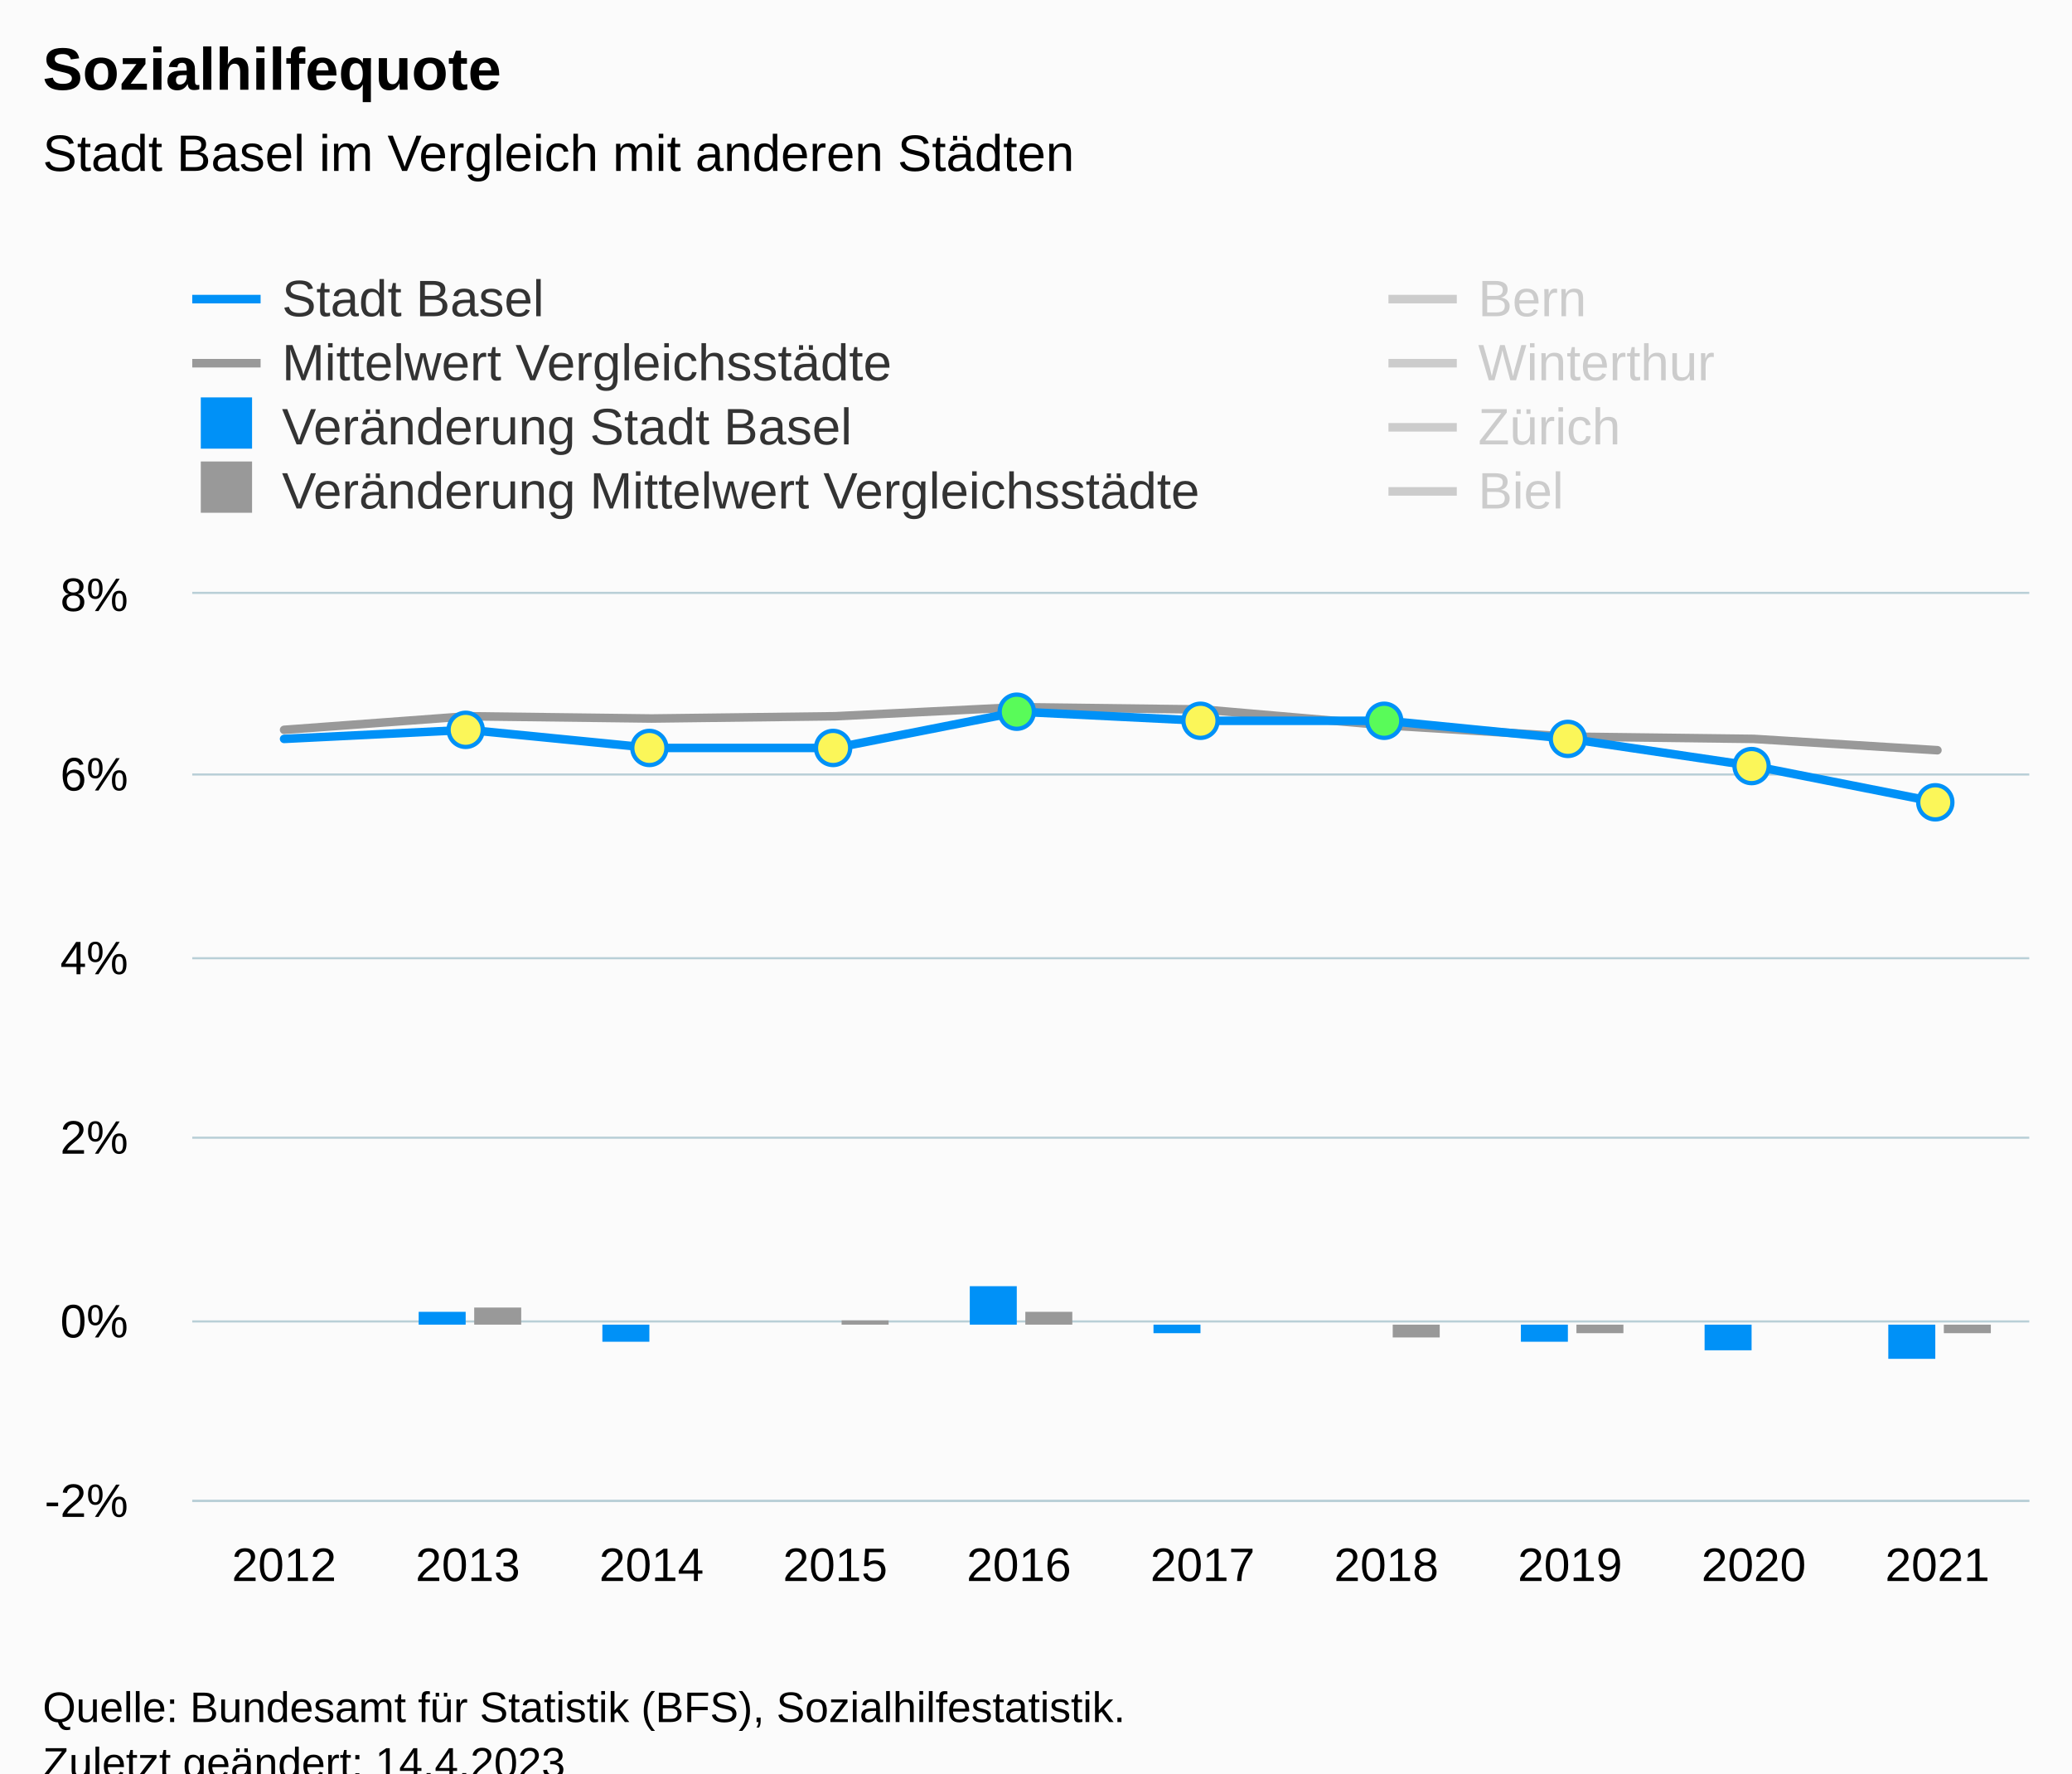
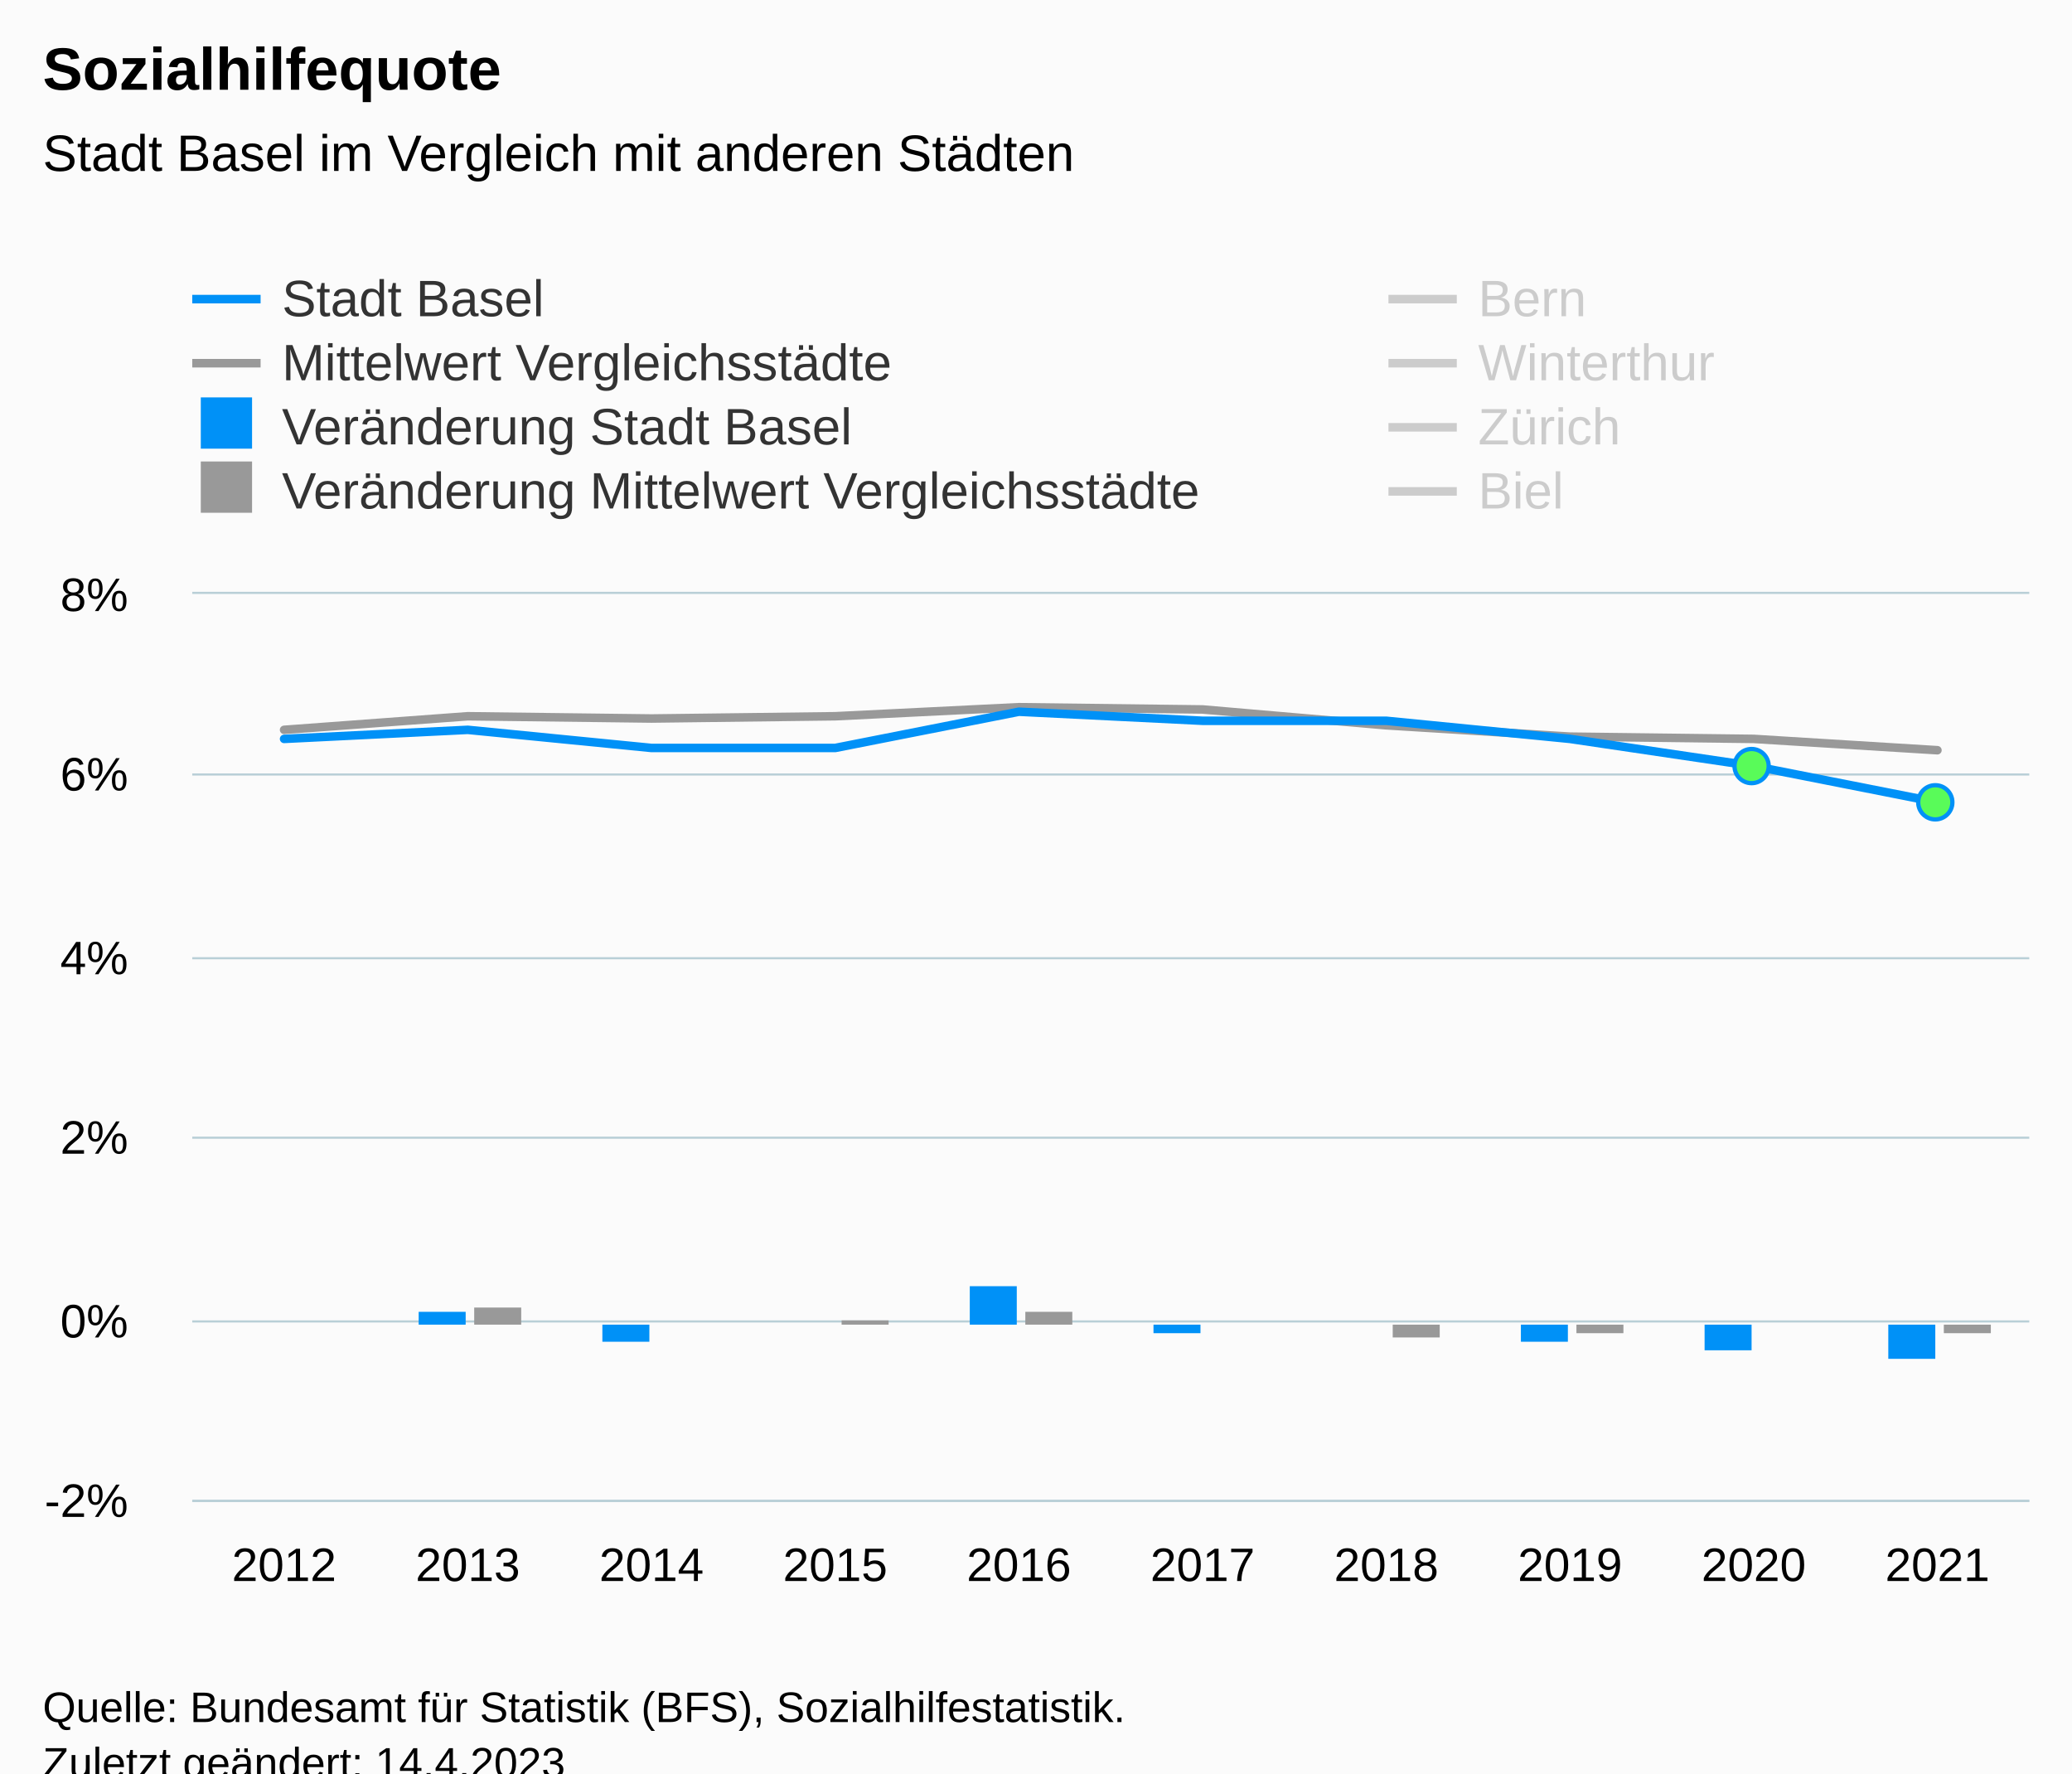
<svg xmlns="http://www.w3.org/2000/svg" version="1.1" class="highcharts-root" style="font-family:Arial;font-size:12px;" viewBox="0 0 485 415">
  <defs>
-     <clipPath id="highcharts-jaau202-97-">
+     <clipPath id="highcharts-zvklp9y-97-">
      <rect x="0" y="0" width="430" height="212" fill="none" />
    </clipPath>
-     <clipPath id="highcharts-jaau202-108-">
+     <clipPath id="highcharts-zvklp9y-108-">
      <rect x="0" y="0" width="430" height="212" fill="none" />
    </clipPath>
-     <clipPath id="highcharts-jaau202-189-">
+     <clipPath id="highcharts-zvklp9y-189-">
      <rect x="45" y="139" width="430" height="212" fill="none" />
    </clipPath>
  </defs>
  <rect fill="#fbfbfb" class="highcharts-background" x="0" y="0" width="485" height="428" rx="0" ry="0" />
  <rect fill="none" class="highcharts-plot-background" x="45" y="139" width="430" height="212" />
  <g class="highcharts-pane-group" data-z-index="0" />
  <g class="highcharts-grid highcharts-xaxis-grid" data-z-index="1">
    <path fill="none" data-z-index="1" class="highcharts-grid-line" d="M 87.5 139 L 87.5 351" opacity="1" />
    <path fill="none" data-z-index="1" class="highcharts-grid-line" d="M 130.5 139 L 130.5 351" opacity="1" />
    <path fill="none" data-z-index="1" class="highcharts-grid-line" d="M 173.5 139 L 173.5 351" opacity="1" />
    <path fill="none" data-z-index="1" class="highcharts-grid-line" d="M 216.5 139 L 216.5 351" opacity="1" />
    <path fill="none" data-z-index="1" class="highcharts-grid-line" d="M 259.5 139 L 259.5 351" opacity="1" />
    <path fill="none" data-z-index="1" class="highcharts-grid-line" d="M 302.5 139 L 302.5 351" opacity="1" />
    <path fill="none" data-z-index="1" class="highcharts-grid-line" d="M 345.5 139 L 345.5 351" opacity="1" />
    <path fill="none" data-z-index="1" class="highcharts-grid-line" d="M 388.5 139 L 388.5 351" opacity="1" />
    <path fill="none" data-z-index="1" class="highcharts-grid-line" d="M 431.5 139 L 431.5 351" opacity="1" />
    <path fill="none" data-z-index="1" class="highcharts-grid-line" d="M 474.5 139 L 474.5 351" opacity="1" />
    <path fill="none" data-z-index="1" class="highcharts-grid-line" d="M 44.5 139 L 44.5 351" opacity="1" />
  </g>
  <g class="highcharts-grid highcharts-yaxis-grid" data-z-index="1">
    <path fill="none" stroke="#B9CFD7" stroke-width="0.5" data-z-index="1" class="highcharts-grid-line" d="M 45 351.25 L 475 351.25" opacity="1" />
    <path fill="none" stroke="#B9CFD7" stroke-width="0.5" data-z-index="1" class="highcharts-grid-line" d="M 45 309.25 L 475 309.25" opacity="1" />
    <path fill="none" stroke="#B9CFD7" stroke-width="0.5" data-z-index="1" class="highcharts-grid-line" d="M 45 266.25 L 475 266.25" opacity="1" />
    <path fill="none" stroke="#B9CFD7" stroke-width="0.5" data-z-index="1" class="highcharts-grid-line" d="M 45 224.25 L 475 224.25" opacity="1" />
    <path fill="none" stroke="#B9CFD7" stroke-width="0.5" data-z-index="1" class="highcharts-grid-line" d="M 45 181.25 L 475 181.25" opacity="1" />
    <path fill="none" stroke="#B9CFD7" stroke-width="0.5" data-z-index="1" class="highcharts-grid-line" d="M 45 138.75 L 475 138.75" opacity="1" />
  </g>
  <rect fill="none" class="highcharts-plot-border" data-z-index="1" x="45" y="139" width="430" height="212" />
  <g class="highcharts-axis highcharts-xaxis" data-z-index="2">
    <path fill="none" class="highcharts-axis-line" stroke="#B9CFD7" stroke-width="0.5" data-z-index="7" d="M 45 351.25 L 475 351.25" />
  </g>
  <g class="highcharts-axis highcharts-yaxis" data-z-index="2">
    <path fill="none" class="highcharts-axis-line" data-z-index="7" d="M 45 139 L 45 351" />
  </g>
  <g class="highcharts-series-group" data-z-index="3">
-     <g class="highcharts-series highcharts-series-1 highcharts-line-series" data-z-index="0.1" opacity="1" transform="translate(45,139) scale(1 1)" clip-path="url(#highcharts-jaau202-108-)">
+     <g class="highcharts-series highcharts-series-1 highcharts-line-series" data-z-index="0.1" opacity="1" transform="translate(45,139) scale(1 1)" clip-path="url(#highcharts-zvklp9y-108-)">
      <path fill="none" d="M 21.5 31.8 L 64.5 28.62 L 107.5 29.15 L 150.5 28.62 L 193.5 26.5 L 236.5 27.03 L 279.5 30.74 L 322.5 33.39 L 365.5 33.92 L 408.5 36.57" class="highcharts-graph" data-z-index="1" stroke="#999999" stroke-width="2" stroke-linejoin="round" stroke-linecap="round" />
    </g>
    <g class="highcharts-markers highcharts-series-1 highcharts-line-series" data-z-index="0.1" opacity="1" transform="translate(45,139) scale(1 1)" clip-path="none" />
-     <g class="highcharts-series highcharts-series-2 highcharts-line-series highcharts-color-0" visibility="hidden" data-z-index="0.1" opacity="1" transform="translate(45,139) scale(1 1)" clip-path="url(#highcharts-jaau202-108-)">
-       <path fill="none" d="M 64.5 148.4 L 107.5 148.4 L 150.5 148.4 L 193.5 169.6 L 236.5 148.4 L 279.5 169.6 L 322.5 148.4 L 365.5 148.4 L 408.5 148.4" class="highcharts-graph" data-z-index="1" stroke="#7cb5ec" stroke-width="2" stroke-linejoin="round" stroke-linecap="round" />
+     <g class="highcharts-series highcharts-series-2 highcharts-line-series highcharts-color-0" visibility="hidden" data-z-index="0.1" opacity="1" transform="translate(45,139) scale(1 1)" clip-path="url(#highcharts-zvklp9y-108-)">
+       <path fill="none" d="M 365.5 169.6 L 408.5 169.6" class="highcharts-graph" data-z-index="1" stroke="#7cb5ec" stroke-width="2" stroke-linejoin="round" stroke-linecap="round" />
    </g>
    <g class="highcharts-markers highcharts-series-2 highcharts-line-series highcharts-color-0" visibility="hidden" data-z-index="0.1" opacity="1" transform="translate(45,139) scale(1 1)" clip-path="none" />
-     <g class="highcharts-series highcharts-series-3 highcharts-column-series" data-z-index="0.1" opacity="1" transform="translate(45,139) scale(1 1)" clip-path="url(#highcharts-jaau202-108-)">
+     <g class="highcharts-series highcharts-series-3 highcharts-column-series" data-z-index="0.1" opacity="1" transform="translate(45,139) scale(1 1)" clip-path="url(#highcharts-zvklp9y-108-)">
      <rect x="53" y="168" width="11" height="3" fill="#0091f7" opacity="1" class="highcharts-point" />
      <rect x="96" y="171" width="11" height="4" fill="#0091f7" opacity="1" class="highcharts-point highcharts-negative" />
      <rect x="139" y="171" width="11" height="0" fill="#0091f7" opacity="1" class="highcharts-point" />
      <rect x="182" y="162" width="11" height="9" fill="#0091f7" opacity="1" class="highcharts-point" />
      <rect x="225" y="171" width="11" height="2" fill="#0091f7" opacity="1" class="highcharts-point highcharts-negative" />
      <rect x="268" y="171" width="11" height="0" fill="#0091f7" opacity="1" class="highcharts-point" />
      <rect x="311" y="171" width="11" height="4" fill="#0091f7" opacity="1" class="highcharts-point highcharts-negative" />
      <rect x="354" y="171" width="11" height="6" fill="#0091f7" opacity="1" class="highcharts-point highcharts-negative" />
      <rect x="397" y="171" width="11" height="8" fill="#0091f7" opacity="1" class="highcharts-point highcharts-negative" />
    </g>
    <g class="highcharts-markers highcharts-series-3 highcharts-column-series" data-z-index="0.1" opacity="1" transform="translate(45,139) scale(1 1)" clip-path="none" />
-     <g class="highcharts-series highcharts-series-4 highcharts-column-series" data-z-index="0.1" opacity="1" transform="translate(45,139) scale(1 1)" clip-path="url(#highcharts-jaau202-108-)">
+     <g class="highcharts-series highcharts-series-4 highcharts-column-series" data-z-index="0.1" opacity="1" transform="translate(45,139) scale(1 1)" clip-path="url(#highcharts-zvklp9y-108-)">
      <rect x="66" y="167" width="11" height="4" fill="#999999" opacity="1" class="highcharts-point" />
      <rect x="109" y="171" width="11" height="0" fill="#999999" opacity="1" class="highcharts-point highcharts-negative" />
      <rect x="152" y="170" width="11" height="1" fill="#999999" opacity="1" class="highcharts-point" />
      <rect x="195" y="168" width="11" height="3" fill="#999999" opacity="1" class="highcharts-point" />
      <rect x="238" y="171" width="11" height="0" fill="#999999" opacity="1" class="highcharts-point highcharts-negative" />
      <rect x="281" y="171" width="11" height="3" fill="#999999" opacity="1" class="highcharts-point highcharts-negative" />
      <rect x="324" y="171" width="11" height="2" fill="#999999" opacity="1" class="highcharts-point highcharts-negative" />
      <rect x="367" y="171" width="11" height="0" fill="#999999" opacity="1" class="highcharts-point highcharts-negative" />
      <rect x="410" y="171" width="11" height="2" fill="#999999" opacity="1" class="highcharts-point highcharts-negative" />
    </g>
    <g class="highcharts-markers highcharts-series-4 highcharts-column-series" data-z-index="0.1" opacity="1" transform="translate(45,139) scale(1 1)" clip-path="none" />
-     <g class="highcharts-series highcharts-series-5 highcharts-line-series" visibility="hidden" data-z-index="0.1" opacity="1" transform="translate(45,139) scale(1 1)" clip-path="url(#highcharts-jaau202-108-)">
+     <g class="highcharts-series highcharts-series-5 highcharts-line-series" visibility="hidden" data-z-index="0.1" opacity="1" transform="translate(45,139) scale(1 1)" clip-path="url(#highcharts-zvklp9y-108-)">
      <path fill="none" d="M 21.5 57.24 L 64.5 57.24 L 107.5 55.12 L 150.5 59.36 L 193.5 61.48 L 236.5 63.6 L 279.5 63.6 L 322.5 63.6 L 365.5 61.48 L 408.5 61.48" class="highcharts-graph" data-z-index="1" stroke="#007A2F" stroke-width="2" stroke-linejoin="round" stroke-linecap="round" />
    </g>
    <g class="highcharts-markers highcharts-series-5 highcharts-line-series" visibility="hidden" data-z-index="0.1" opacity="1" transform="translate(45,139) scale(1 1)" clip-path="none" />
-     <g class="highcharts-series highcharts-series-6 highcharts-line-series" visibility="hidden" data-z-index="0.1" opacity="1" transform="translate(45,139) scale(1 1)" clip-path="url(#highcharts-jaau202-108-)">
+     <g class="highcharts-series highcharts-series-6 highcharts-line-series" visibility="hidden" data-z-index="0.1" opacity="1" transform="translate(45,139) scale(1 1)" clip-path="url(#highcharts-zvklp9y-108-)">
      <path fill="none" d="M 21.5 72.08 L 64.5 65.72 L 107.5 63.6 L 150.5 57.24 L 193.5 53 L 236.5 50.88 L 279.5 50.88 L 322.5 53 L 365.5 53 L 408.5 53" class="highcharts-graph" data-z-index="1" stroke="#2B0099" stroke-width="2" stroke-linejoin="round" stroke-linecap="round" />
    </g>
    <g class="highcharts-markers highcharts-series-6 highcharts-line-series" visibility="hidden" data-z-index="0.1" opacity="1" transform="translate(45,139) scale(1 1)" clip-path="none" />
-     <g class="highcharts-series highcharts-series-7 highcharts-line-series" visibility="hidden" data-z-index="0.1" opacity="1" transform="translate(45,139) scale(1 1)" clip-path="url(#highcharts-jaau202-108-)">
+     <g class="highcharts-series highcharts-series-7 highcharts-line-series" visibility="hidden" data-z-index="0.1" opacity="1" transform="translate(45,139) scale(1 1)" clip-path="url(#highcharts-zvklp9y-108-)">
      <path fill="none" d="M 21.5 69.96 L 64.5 69.96 L 107.5 72.08 L 150.5 74.2 L 193.5 72.08 L 236.5 67.84 L 279.5 72.08 L 322.5 74.2 L 365.5 74.2 L 408.5 78.44" class="highcharts-graph" data-z-index="1" stroke="#B00000" stroke-width="2" stroke-linejoin="round" stroke-linecap="round" />
    </g>
    <g class="highcharts-markers highcharts-series-7 highcharts-line-series" visibility="hidden" data-z-index="0.1" opacity="1" transform="translate(45,139) scale(1 1)" clip-path="none" />
-     <g class="highcharts-series highcharts-series-8 highcharts-line-series" visibility="hidden" data-z-index="0.1" opacity="1" transform="translate(45,139) scale(1 1)" clip-path="url(#highcharts-jaau202-108-)">
+     <g class="highcharts-series highcharts-series-8 highcharts-line-series" visibility="hidden" data-z-index="0.1" opacity="1" transform="translate(45,139) scale(1 1)" clip-path="url(#highcharts-zvklp9y-108-)">
      <path fill="none" d="M 21.5 -72.08 L 64.5 -78.44 L 107.5 -74.2 L 150.5 -76.32 L 193.5 -80.56 L 236.5 -74.2 L 279.5 -63.6 L 322.5 -57.24 L 365.5 -53 L 408.5 -46.64" class="highcharts-graph" data-z-index="1" stroke="#73B97C" stroke-width="2" stroke-linejoin="round" stroke-linecap="round" />
    </g>
    <g class="highcharts-markers highcharts-series-8 highcharts-line-series" visibility="hidden" data-z-index="0.1" opacity="1" transform="translate(45,139) scale(1 1)" clip-path="none" />
-     <g class="highcharts-series highcharts-series-0 highcharts-line-series" data-z-index="2" opacity="1" transform="translate(45,139) scale(1 1)" clip-path="url(#highcharts-jaau202-108-)">
+     <g class="highcharts-series highcharts-series-0 highcharts-line-series" data-z-index="2" opacity="1" transform="translate(45,139) scale(1 1)" clip-path="url(#highcharts-zvklp9y-108-)">
      <path fill="none" d="M 21.5 33.92 L 64.5 31.8 L 107.5 36.04 L 150.5 36.04 L 193.5 27.56 L 236.5 29.68 L 279.5 29.68 L 322.5 33.92 L 365.5 40.28 L 408.5 48.76" class="highcharts-graph" data-z-index="1" stroke="#0091f7" stroke-width="2" stroke-linejoin="round" stroke-linecap="round" />
    </g>
    <g class="highcharts-markers highcharts-series-0 highcharts-line-series" data-z-index="2" opacity="1" transform="translate(45,139) scale(1 1)" clip-path="none">
-       <path fill="#fbf659" d="M 64 35.8 A 4 4 0 1 1 64.004 35.8 Z" stroke="#0091f7" stroke-width="1" opacity="1" class="highcharts-point" />
-       <path fill="#fbf659" d="M 107 40.04 A 4 4 0 1 1 107.004 40.04 Z" stroke="#0091f7" stroke-width="1" opacity="1" class="highcharts-point" />
-       <path fill="#fbf659" d="M 150 40.04 A 4 4 0 1 1 150.004 40.04 Z" stroke="#0091f7" stroke-width="1" opacity="1" class="highcharts-point" />
-       <path fill="#59fb59" d="M 193 31.56 A 4 4 0 1 1 193.004 31.56 Z" stroke="#0091f7" stroke-width="1" opacity="1" class="highcharts-point" />
-       <path fill="#fbf659" d="M 236 33.68 A 4 4 0 1 1 236.004 33.68 Z" stroke="#0091f7" stroke-width="1" opacity="1" class="highcharts-point" />
-       <path fill="#59fb59" d="M 279 33.68 A 4 4 0 1 1 279.004 33.68 Z" stroke="#0091f7" stroke-width="1" opacity="1" class="highcharts-point" />
-       <path fill="#fbf659" d="M 322 37.92 A 4 4 0 1 1 322.004 37.92 Z" stroke="#0091f7" stroke-width="1" opacity="1" class="highcharts-point" />
-       <path fill="#fbf659" d="M 365 44.28 A 4 4 0 1 1 365.004 44.28 Z" stroke="#0091f7" stroke-width="1" opacity="1" class="highcharts-point" />
-       <path fill="#fbf659" d="M 408 52.76 A 4 4 0 1 1 408.004 52.76 Z" stroke="#0091f7" stroke-width="1" opacity="1" class="highcharts-point" />
+       <path fill="#59fb59" d="M 365 44.28 A 4 4 0 1 1 365.004 44.28 Z" stroke="#0091f7" stroke-width="1" opacity="1" class="highcharts-point" />
+       <path fill="#59fb59" d="M 408 52.76 A 4 4 0 1 1 408.004 52.76 Z" stroke="#0091f7" stroke-width="1" opacity="1" class="highcharts-point" />
    </g>
  </g>
  <text x="10" text-anchor="start" class="highcharts-title" data-z-index="4" style="color:#000000;font-size:14px;font-weight:bold;fill:#000000;" y="21">
    <tspan>Sozialhilfequote</tspan>
  </text>
  <text x="10" text-anchor="start" class="highcharts-subtitle" data-z-index="4" style="color:#000000;font-size:12px;font-weight:normal;fill:#000000;" y="40">
    <tspan>Stadt Basel im Vergleich mit anderen Städten</tspan>
  </text>
  <text x="10" text-anchor="start" class="highcharts-caption" data-z-index="4" style="color:#666666;fill:#666666;" y="385" />
  <g class="highcharts-legend" data-z-index="7" transform="translate(37,56)">
    <rect fill="none" class="highcharts-legend-box" rx="0" ry="0" x="0" y="0" width="608" height="71" visibility="visible" />
    <g data-z-index="1">
      <g>
        <g class="highcharts-legend-item highcharts-line-series highcharts-color-undefined highcharts-series-0" data-z-index="1" transform="translate(8,3)">
          <path fill="none" d="M 0 11 L 16 11" class="highcharts-graph" stroke="#0091f7" stroke-width="2" />
          <text x="21" style="color:#333333;cursor:pointer;font-size:12px;font-weight:normal;white-space:nowrap;fill:#333333;" text-anchor="start" data-z-index="2" y="15">
            <tspan>Stadt Basel</tspan>
          </text>
        </g>
        <g class="highcharts-legend-item highcharts-line-series highcharts-color-undefined highcharts-series-5 highcharts-legend-item-hidden" data-z-index="1" transform="translate(288,3)">
          <path fill="none" d="M 0 11 L 16 11" class="highcharts-graph" stroke="#cccccc" stroke-width="2" />
          <text x="21" y="15" style="color:#cccccc;cursor:pointer;font-size:12px;font-weight:normal;white-space:nowrap;fill:#cccccc;" text-anchor="start" data-z-index="2">
            <tspan>Bern</tspan>
          </text>
        </g>
        <g class="highcharts-legend-item highcharts-line-series highcharts-color-undefined highcharts-series-1" data-z-index="1" transform="translate(8,18)">
          <path fill="none" d="M 0 11 L 16 11" class="highcharts-graph" stroke="#999999" stroke-width="2" />
          <text x="21" y="15" style="color:#333333;cursor:pointer;font-size:12px;font-weight:normal;white-space:nowrap;fill:#333333;" text-anchor="start" data-z-index="2">
            <tspan>Mittelwert Vergleichsstädte</tspan>
          </text>
        </g>
        <g class="highcharts-legend-item highcharts-line-series highcharts-color-undefined highcharts-series-6 highcharts-legend-item-hidden" data-z-index="1" transform="translate(288,18)">
          <path fill="none" d="M 0 11 L 16 11" class="highcharts-graph" stroke="#cccccc" stroke-width="2" />
          <text x="21" y="15" style="color:#cccccc;cursor:pointer;font-size:12px;font-weight:normal;white-space:nowrap;fill:#cccccc;" text-anchor="start" data-z-index="2">
            <tspan>Winterthur</tspan>
          </text>
        </g>
        <g class="highcharts-legend-item highcharts-column-series highcharts-color-undefined highcharts-series-3" data-z-index="1" transform="translate(8,33)">
          <text x="21" y="15" style="color:#333333;cursor:pointer;font-size:12px;font-weight:normal;white-space:nowrap;fill:#333333;" text-anchor="start" data-z-index="2">
            <tspan>Veränderung Stadt Basel</tspan>
          </text>
          <rect x="2" y="4" width="12" height="12" fill="#0091f7" class="highcharts-point" data-z-index="3" />
        </g>
        <g class="highcharts-legend-item highcharts-line-series highcharts-color-undefined highcharts-series-7 highcharts-legend-item-hidden" data-z-index="1" transform="translate(288,33)">
          <path fill="none" d="M 0 11 L 16 11" class="highcharts-graph" stroke="#cccccc" stroke-width="2" />
          <text x="21" y="15" style="color:#cccccc;cursor:pointer;font-size:12px;font-weight:normal;white-space:nowrap;fill:#cccccc;" text-anchor="start" data-z-index="2">
            <tspan>Zürich</tspan>
          </text>
        </g>
        <g class="highcharts-legend-item highcharts-column-series highcharts-color-undefined highcharts-series-4" data-z-index="1" transform="translate(8,48)">
          <text x="21" y="15" style="color:#333333;cursor:pointer;font-size:12px;font-weight:normal;white-space:nowrap;fill:#333333;" text-anchor="start" data-z-index="2">
            <tspan>Veränderung Mittelwert Vergleichsstädte</tspan>
          </text>
          <rect x="2" y="4" width="12" height="12" fill="#999999" class="highcharts-point" data-z-index="3" />
        </g>
        <g class="highcharts-legend-item highcharts-line-series highcharts-color-undefined highcharts-series-8 highcharts-legend-item-hidden" data-z-index="1" transform="translate(288,48)">
          <path fill="none" d="M 0 11 L 16 11" class="highcharts-graph" stroke="#cccccc" stroke-width="2" />
          <text x="21" y="15" style="color:#cccccc;cursor:pointer;font-size:12px;font-weight:normal;white-space:nowrap;fill:#cccccc;" text-anchor="start" data-z-index="2">
            <tspan>Biel</tspan>
          </text>
        </g>
      </g>
    </g>
  </g>
  <g class="highcharts-axis-labels highcharts-xaxis-labels" data-z-index="7">
    <text x="66.5" style="color:#000000;cursor:default;font-size:11px;fill:#000000;" text-anchor="middle" transform="translate(0,0)" y="370" opacity="1">2012</text>
    <text x="109.5" style="color:#000000;cursor:default;font-size:11px;fill:#000000;" text-anchor="middle" transform="translate(0,0)" y="370" opacity="1">2013</text>
    <text x="152.5" style="color:#000000;cursor:default;font-size:11px;fill:#000000;" text-anchor="middle" transform="translate(0,0)" y="370" opacity="1">2014</text>
    <text x="195.5" style="color:#000000;cursor:default;font-size:11px;fill:#000000;" text-anchor="middle" transform="translate(0,0)" y="370" opacity="1">2015</text>
    <text x="238.5" style="color:#000000;cursor:default;font-size:11px;fill:#000000;" text-anchor="middle" transform="translate(0,0)" y="370" opacity="1">2016</text>
    <text x="281.5" style="color:#000000;cursor:default;font-size:11px;fill:#000000;" text-anchor="middle" transform="translate(0,0)" y="370" opacity="1">2017</text>
    <text x="324.5" style="color:#000000;cursor:default;font-size:11px;fill:#000000;" text-anchor="middle" transform="translate(0,0)" y="370" opacity="1">2018</text>
    <text x="367.5" style="color:#000000;cursor:default;font-size:11px;fill:#000000;" text-anchor="middle" transform="translate(0,0)" y="370" opacity="1">2019</text>
    <text x="410.5" style="color:#000000;cursor:default;font-size:11px;fill:#000000;" text-anchor="middle" transform="translate(0,0)" y="370" opacity="1">2020</text>
    <text x="453.5" style="color:#000000;cursor:default;font-size:11px;fill:#000000;" text-anchor="middle" transform="translate(0,0)" y="370" opacity="1">2021</text>
  </g>
  <g class="highcharts-axis-labels highcharts-yaxis-labels" data-z-index="7">
    <text x="30" style="color:#000000;cursor:default;font-size:11px;fill:#000000;" text-anchor="end" transform="translate(0,0)" y="355" opacity="1">-2%</text>
    <text x="30" style="color:#000000;cursor:default;font-size:11px;fill:#000000;" text-anchor="end" transform="translate(0,0)" y="313" opacity="1">0%</text>
    <text x="30" style="color:#000000;cursor:default;font-size:11px;fill:#000000;" text-anchor="end" transform="translate(0,0)" y="270" opacity="1">2%</text>
    <text x="30" style="color:#000000;cursor:default;font-size:11px;fill:#000000;" text-anchor="end" transform="translate(0,0)" y="228" opacity="1">4%</text>
    <text x="30" style="color:#000000;cursor:default;font-size:11px;fill:#000000;" text-anchor="end" transform="translate(0,0)" y="185" opacity="1">6%</text>
    <text x="30" style="color:#000000;cursor:default;font-size:11px;fill:#000000;" text-anchor="end" transform="translate(0,0)" y="143" opacity="1">8%</text>
  </g>
  <text x="10" class="highcharts-credits" text-anchor="start" data-z-index="8" style="cursor:default;color:#000000;font-size:10px;fill:#000000;" y="403">
    <tspan>Quelle: Bundesamt für Statistik (BFS), Sozialhilfestatistik.</tspan>
    <tspan x="10" dy="13">Zuletzt geändert: 14.4.2023</tspan>
  </text>
-   <g class="highcharts-control-points" data-z-index="99" clip-path="url(#highcharts-jaau202-189-)" />
+   <g class="highcharts-control-points" data-z-index="99" clip-path="url(#highcharts-zvklp9y-189-)" />
</svg>
